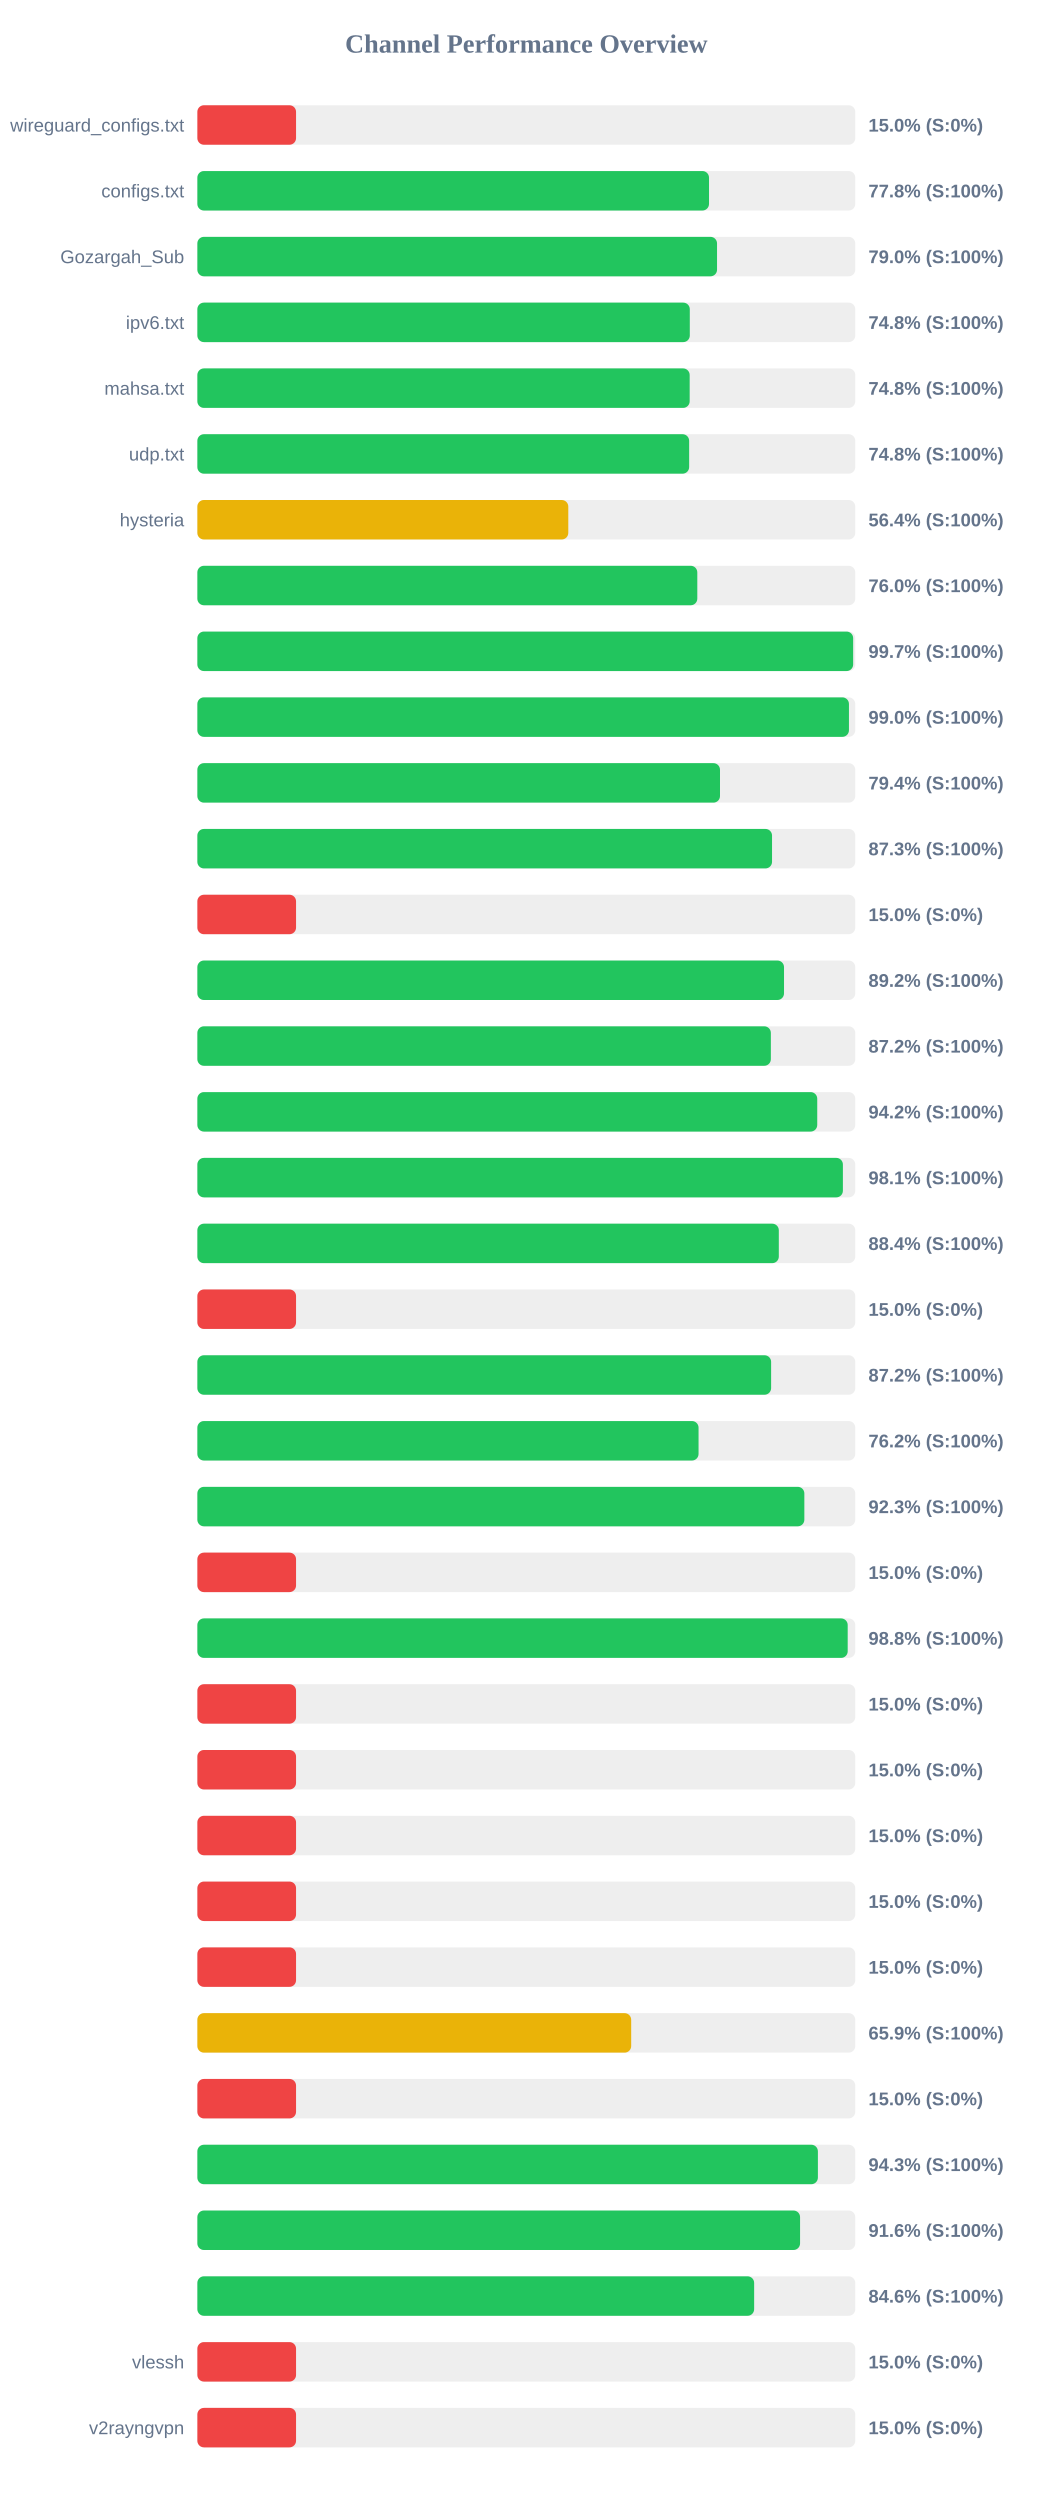
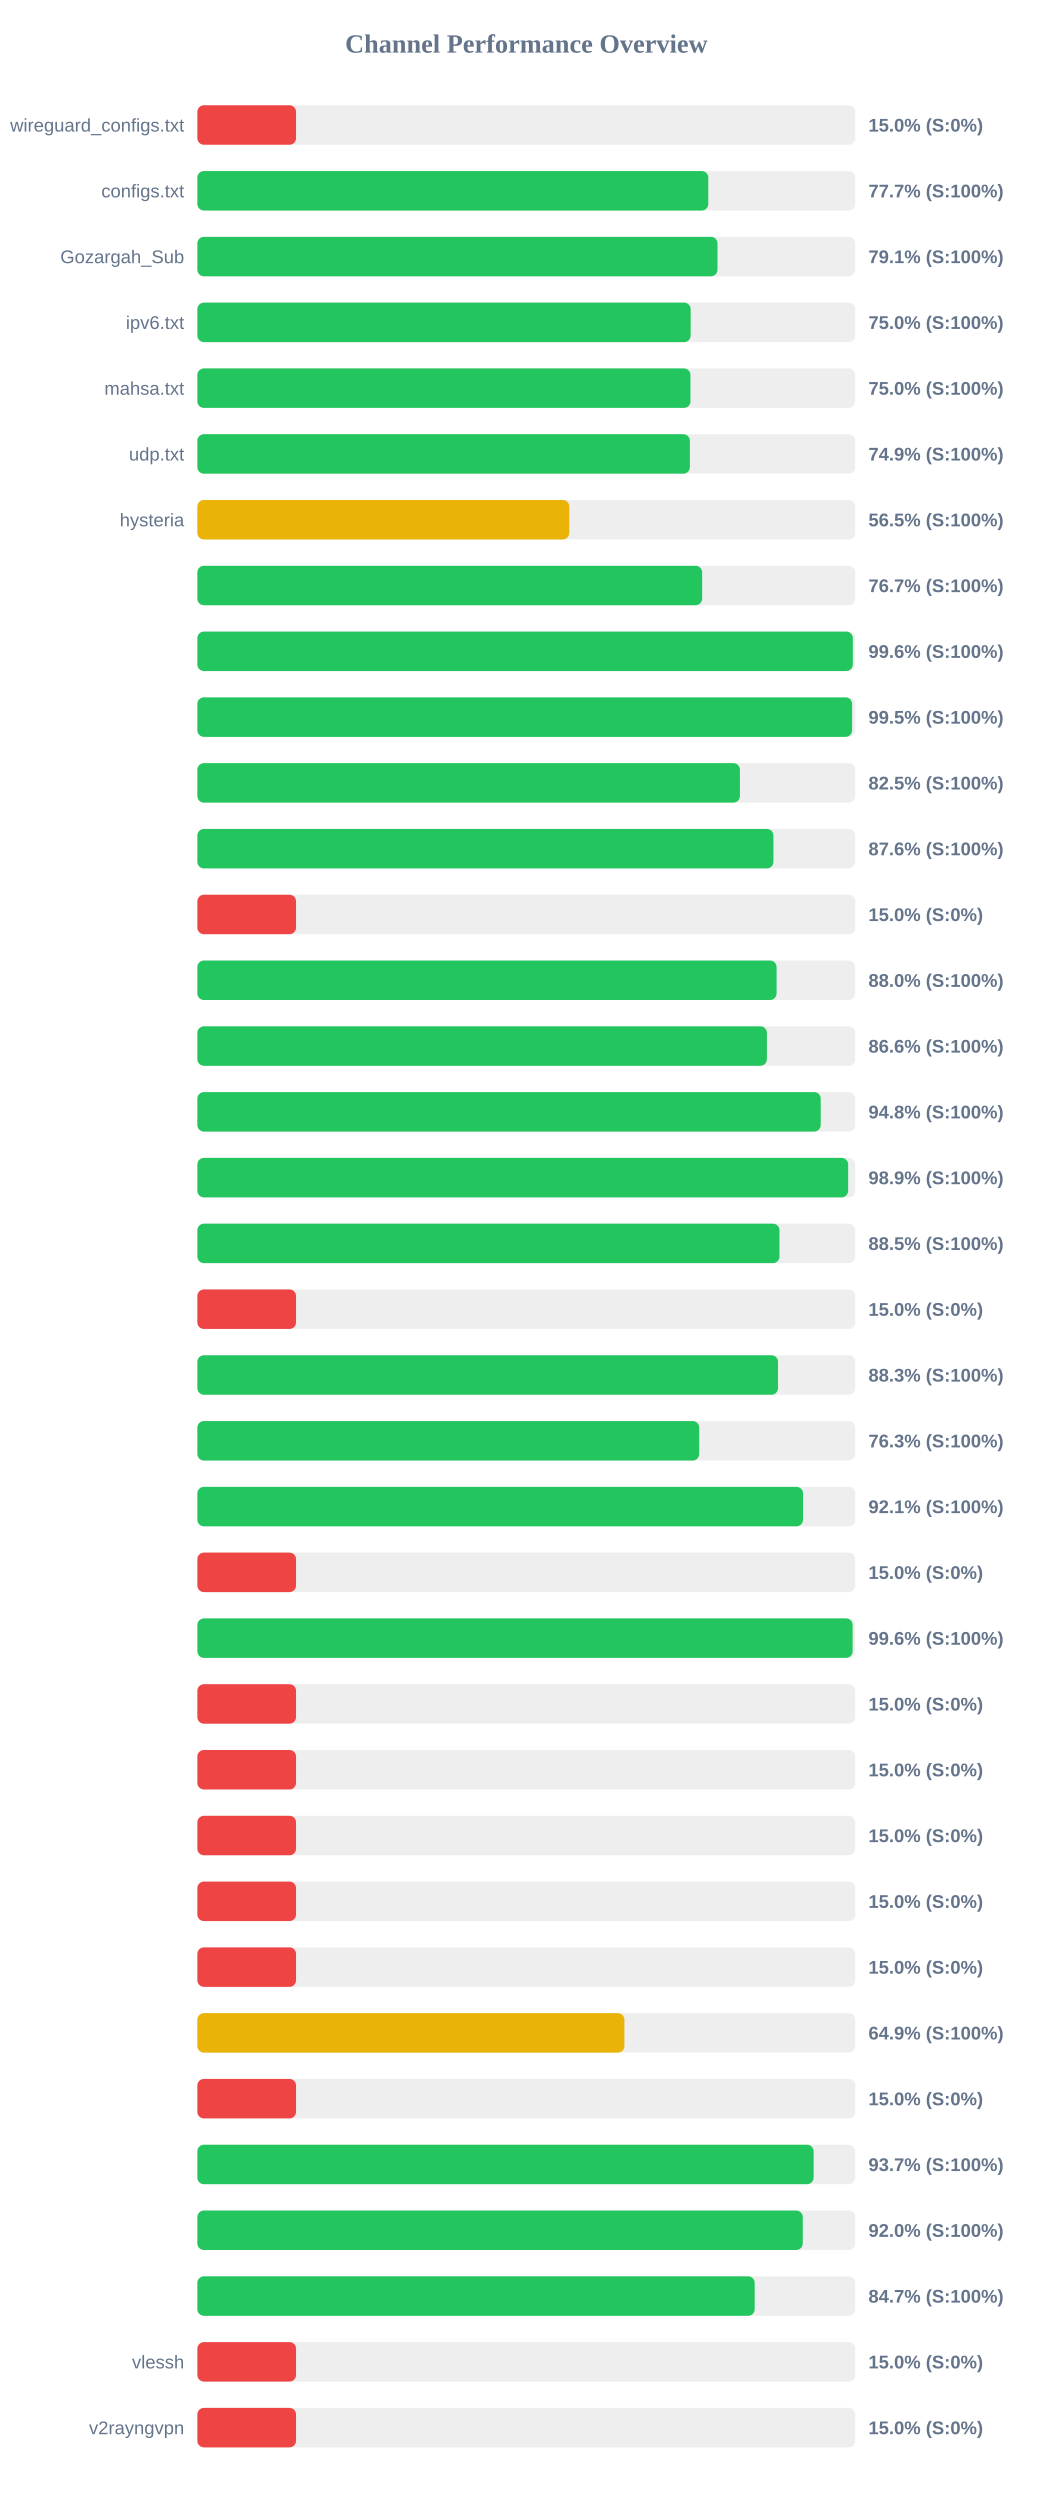
<svg xmlns="http://www.w3.org/2000/svg" width="800" height="1900" version="1.1">
  <style>
        .row { font: 14px Arial; fill: #64748b; }
        .score { font: bold 14px Arial; fill: #64748b; }
    </style>
  <text x="400" y="40" text-anchor="middle" font-size="20px" font-weight="bold" fill="#64748b">Channel Performance Overview</text>
  <rect x="150" y="80" width="500" height="30" fill="#eee" rx="5" />
  <rect x="150" y="80" width="75.0" height="30" fill="#ef4444" rx="5" />
  <text x="140" y="100" text-anchor="end" class="row">wireguard_configs.txt</text>
  <text x="660" y="100" text-anchor="start" class="score">15.0% (S:0%)</text>
  <rect x="150" y="130" width="500" height="30" fill="#eee" rx="5" />
-   <rect x="150" y="130" width="388.85" height="30" fill="#22c55e" rx="5" />
+   <rect x="150" y="130" width="388.3" height="30" fill="#22c55e" rx="5" />
  <text x="140" y="150" text-anchor="end" class="row">configs.txt</text>
-   <text x="660" y="150" text-anchor="start" class="score">77.8% (S:100%)</text>
+   <text x="660" y="150" text-anchor="start" class="score">77.7% (S:100%)</text>
  <rect x="150" y="180" width="500" height="30" fill="#eee" rx="5" />
-   <rect x="150" y="180" width="394.95" height="30" fill="#22c55e" rx="5" />
+   <rect x="150" y="180" width="395.3" height="30" fill="#22c55e" rx="5" />
  <text x="140" y="200" text-anchor="end" class="row">Gozargah_Sub</text>
-   <text x="660" y="200" text-anchor="start" class="score">79.0% (S:100%)</text>
+   <text x="660" y="200" text-anchor="start" class="score">79.1% (S:100%)</text>
  <rect x="150" y="230" width="500" height="30" fill="#eee" rx="5" />
-   <rect x="150" y="230" width="374.25" height="30" fill="#22c55e" rx="5" />
+   <rect x="150" y="230" width="374.9" height="30" fill="#22c55e" rx="5" />
  <text x="140" y="250" text-anchor="end" class="row">ipv6.txt</text>
-   <text x="660" y="250" text-anchor="start" class="score">74.8% (S:100%)</text>
+   <text x="660" y="250" text-anchor="start" class="score">75.0% (S:100%)</text>
  <rect x="150" y="280" width="500" height="30" fill="#eee" rx="5" />
-   <rect x="150" y="280" width="374.15" height="30" fill="#22c55e" rx="5" />
+   <rect x="150" y="280" width="374.75" height="30" fill="#22c55e" rx="5" />
  <text x="140" y="300" text-anchor="end" class="row">mahsa.txt</text>
-   <text x="660" y="300" text-anchor="start" class="score">74.8% (S:100%)</text>
+   <text x="660" y="300" text-anchor="start" class="score">75.0% (S:100%)</text>
  <rect x="150" y="330" width="500" height="30" fill="#eee" rx="5" />
-   <rect x="150" y="330" width="373.75" height="30" fill="#22c55e" rx="5" />
+   <rect x="150" y="330" width="374.3" height="30" fill="#22c55e" rx="5" />
  <text x="140" y="350" text-anchor="end" class="row">udp.txt</text>
-   <text x="660" y="350" text-anchor="start" class="score">74.8% (S:100%)</text>
+   <text x="660" y="350" text-anchor="start" class="score">74.9% (S:100%)</text>
  <rect x="150" y="380" width="500" height="30" fill="#eee" rx="5" />
-   <rect x="150" y="380" width="281.9" height="30" fill="#eab308" rx="5" />
+   <rect x="150" y="380" width="282.65" height="30" fill="#eab308" rx="5" />
  <text x="140" y="400" text-anchor="end" class="row">hysteria</text>
-   <text x="660" y="400" text-anchor="start" class="score">56.4% (S:100%)</text>
+   <text x="660" y="400" text-anchor="start" class="score">56.5% (S:100%)</text>
  <rect x="150" y="430" width="500" height="30" fill="#eee" rx="5" />
-   <rect x="150" y="430" width="379.95" height="30" fill="#22c55e" rx="5" />
+   <rect x="150" y="430" width="383.65" height="30" fill="#22c55e" rx="5" />
  <text x="140" y="450" text-anchor="end" class="row" />
-   <text x="660" y="450" text-anchor="start" class="score">76.0% (S:100%)</text>
+   <text x="660" y="450" text-anchor="start" class="score">76.7% (S:100%)</text>
  <rect x="150" y="480" width="500" height="30" fill="#eee" rx="5" />
-   <rect x="150" y="480" width="498.4" height="30" fill="#22c55e" rx="5" />
+   <rect x="150" y="480" width="498.15" height="30" fill="#22c55e" rx="5" />
  <text x="140" y="500" text-anchor="end" class="row" />
-   <text x="660" y="500" text-anchor="start" class="score">99.7% (S:100%)</text>
+   <text x="660" y="500" text-anchor="start" class="score">99.6% (S:100%)</text>
  <rect x="150" y="530" width="500" height="30" fill="#eee" rx="5" />
-   <rect x="150" y="530" width="495.2" height="30" fill="#22c55e" rx="5" />
+   <rect x="150" y="530" width="497.6" height="30" fill="#22c55e" rx="5" />
  <text x="140" y="550" text-anchor="end" class="row" />
-   <text x="660" y="550" text-anchor="start" class="score">99.0% (S:100%)</text>
+   <text x="660" y="550" text-anchor="start" class="score">99.5% (S:100%)</text>
  <rect x="150" y="580" width="500" height="30" fill="#eee" rx="5" />
-   <rect x="150" y="580" width="397.2" height="30" fill="#22c55e" rx="5" />
+   <rect x="150" y="580" width="412.35" height="30" fill="#22c55e" rx="5" />
  <text x="140" y="600" text-anchor="end" class="row" />
-   <text x="660" y="600" text-anchor="start" class="score">79.4% (S:100%)</text>
+   <text x="660" y="600" text-anchor="start" class="score">82.5% (S:100%)</text>
  <rect x="150" y="630" width="500" height="30" fill="#eee" rx="5" />
-   <rect x="150" y="630" width="436.75" height="30" fill="#22c55e" rx="5" />
+   <rect x="150" y="630" width="437.8" height="30" fill="#22c55e" rx="5" />
  <text x="140" y="650" text-anchor="end" class="row" />
-   <text x="660" y="650" text-anchor="start" class="score">87.3% (S:100%)</text>
+   <text x="660" y="650" text-anchor="start" class="score">87.6% (S:100%)</text>
  <rect x="150" y="680" width="500" height="30" fill="#eee" rx="5" />
  <rect x="150" y="680" width="75.0" height="30" fill="#ef4444" rx="5" />
  <text x="140" y="700" text-anchor="end" class="row" />
  <text x="660" y="700" text-anchor="start" class="score">15.0% (S:0%)</text>
  <rect x="150" y="730" width="500" height="30" fill="#eee" rx="5" />
-   <rect x="150" y="730" width="445.85" height="30" fill="#22c55e" rx="5" />
+   <rect x="150" y="730" width="440.2" height="30" fill="#22c55e" rx="5" />
  <text x="140" y="750" text-anchor="end" class="row" />
-   <text x="660" y="750" text-anchor="start" class="score">89.2% (S:100%)</text>
+   <text x="660" y="750" text-anchor="start" class="score">88.0% (S:100%)</text>
  <rect x="150" y="780" width="500" height="30" fill="#eee" rx="5" />
-   <rect x="150" y="780" width="435.85" height="30" fill="#22c55e" rx="5" />
+   <rect x="150" y="780" width="432.85" height="30" fill="#22c55e" rx="5" />
  <text x="140" y="800" text-anchor="end" class="row" />
-   <text x="660" y="800" text-anchor="start" class="score">87.2% (S:100%)</text>
+   <text x="660" y="800" text-anchor="start" class="score">86.6% (S:100%)</text>
  <rect x="150" y="830" width="500" height="30" fill="#eee" rx="5" />
-   <rect x="150" y="830" width="471.1" height="30" fill="#22c55e" rx="5" />
+   <rect x="150" y="830" width="473.75" height="30" fill="#22c55e" rx="5" />
  <text x="140" y="850" text-anchor="end" class="row" />
-   <text x="660" y="850" text-anchor="start" class="score">94.2% (S:100%)</text>
+   <text x="660" y="850" text-anchor="start" class="score">94.8% (S:100%)</text>
  <rect x="150" y="880" width="500" height="30" fill="#eee" rx="5" />
-   <rect x="150" y="880" width="490.6" height="30" fill="#22c55e" rx="5" />
+   <rect x="150" y="880" width="494.6" height="30" fill="#22c55e" rx="5" />
  <text x="140" y="900" text-anchor="end" class="row" />
-   <text x="660" y="900" text-anchor="start" class="score">98.1% (S:100%)</text>
+   <text x="660" y="900" text-anchor="start" class="score">98.9% (S:100%)</text>
  <rect x="150" y="930" width="500" height="30" fill="#eee" rx="5" />
-   <rect x="150" y="930" width="441.9" height="30" fill="#22c55e" rx="5" />
+   <rect x="150" y="930" width="442.4" height="30" fill="#22c55e" rx="5" />
  <text x="140" y="950" text-anchor="end" class="row" />
-   <text x="660" y="950" text-anchor="start" class="score">88.4% (S:100%)</text>
+   <text x="660" y="950" text-anchor="start" class="score">88.5% (S:100%)</text>
  <rect x="150" y="980" width="500" height="30" fill="#eee" rx="5" />
  <rect x="150" y="980" width="75.0" height="30" fill="#ef4444" rx="5" />
  <text x="140" y="1000" text-anchor="end" class="row" />
  <text x="660" y="1000" text-anchor="start" class="score">15.0% (S:0%)</text>
  <rect x="150" y="1030" width="500" height="30" fill="#eee" rx="5" />
-   <rect x="150" y="1030" width="436.05" height="30" fill="#22c55e" rx="5" />
+   <rect x="150" y="1030" width="441.3" height="30" fill="#22c55e" rx="5" />
  <text x="140" y="1050" text-anchor="end" class="row" />
-   <text x="660" y="1050" text-anchor="start" class="score">87.2% (S:100%)</text>
+   <text x="660" y="1050" text-anchor="start" class="score">88.3% (S:100%)</text>
  <rect x="150" y="1080" width="500" height="30" fill="#eee" rx="5" />
-   <rect x="150" y="1080" width="380.9" height="30" fill="#22c55e" rx="5" />
+   <rect x="150" y="1080" width="381.4" height="30" fill="#22c55e" rx="5" />
  <text x="140" y="1100" text-anchor="end" class="row" />
-   <text x="660" y="1100" text-anchor="start" class="score">76.2% (S:100%)</text>
+   <text x="660" y="1100" text-anchor="start" class="score">76.3% (S:100%)</text>
  <rect x="150" y="1130" width="500" height="30" fill="#eee" rx="5" />
-   <rect x="150" y="1130" width="461.3" height="30" fill="#22c55e" rx="5" />
+   <rect x="150" y="1130" width="460.3" height="30" fill="#22c55e" rx="5" />
  <text x="140" y="1150" text-anchor="end" class="row" />
-   <text x="660" y="1150" text-anchor="start" class="score">92.3% (S:100%)</text>
+   <text x="660" y="1150" text-anchor="start" class="score">92.1% (S:100%)</text>
  <rect x="150" y="1180" width="500" height="30" fill="#eee" rx="5" />
  <rect x="150" y="1180" width="75.0" height="30" fill="#ef4444" rx="5" />
  <text x="140" y="1200" text-anchor="end" class="row" />
  <text x="660" y="1200" text-anchor="start" class="score">15.0% (S:0%)</text>
  <rect x="150" y="1230" width="500" height="30" fill="#eee" rx="5" />
-   <rect x="150" y="1230" width="494.25" height="30" fill="#22c55e" rx="5" />
+   <rect x="150" y="1230" width="498.0" height="30" fill="#22c55e" rx="5" />
  <text x="140" y="1250" text-anchor="end" class="row" />
-   <text x="660" y="1250" text-anchor="start" class="score">98.8% (S:100%)</text>
+   <text x="660" y="1250" text-anchor="start" class="score">99.6% (S:100%)</text>
  <rect x="150" y="1280" width="500" height="30" fill="#eee" rx="5" />
  <rect x="150" y="1280" width="75.0" height="30" fill="#ef4444" rx="5" />
  <text x="140" y="1300" text-anchor="end" class="row" />
  <text x="660" y="1300" text-anchor="start" class="score">15.0% (S:0%)</text>
  <rect x="150" y="1330" width="500" height="30" fill="#eee" rx="5" />
  <rect x="150" y="1330" width="75.0" height="30" fill="#ef4444" rx="5" />
  <text x="140" y="1350" text-anchor="end" class="row" />
  <text x="660" y="1350" text-anchor="start" class="score">15.0% (S:0%)</text>
  <rect x="150" y="1380" width="500" height="30" fill="#eee" rx="5" />
  <rect x="150" y="1380" width="75.0" height="30" fill="#ef4444" rx="5" />
  <text x="140" y="1400" text-anchor="end" class="row" />
  <text x="660" y="1400" text-anchor="start" class="score">15.0% (S:0%)</text>
  <rect x="150" y="1430" width="500" height="30" fill="#eee" rx="5" />
  <rect x="150" y="1430" width="75.0" height="30" fill="#ef4444" rx="5" />
  <text x="140" y="1450" text-anchor="end" class="row" />
  <text x="660" y="1450" text-anchor="start" class="score">15.0% (S:0%)</text>
  <rect x="150" y="1480" width="500" height="30" fill="#eee" rx="5" />
  <rect x="150" y="1480" width="75.0" height="30" fill="#ef4444" rx="5" />
  <text x="140" y="1500" text-anchor="end" class="row" />
  <text x="660" y="1500" text-anchor="start" class="score">15.0% (S:0%)</text>
  <rect x="150" y="1530" width="500" height="30" fill="#eee" rx="5" />
-   <rect x="150" y="1530" width="329.7" height="30" fill="#eab308" rx="5" />
+   <rect x="150" y="1530" width="324.55" height="30" fill="#eab308" rx="5" />
  <text x="140" y="1550" text-anchor="end" class="row" />
-   <text x="660" y="1550" text-anchor="start" class="score">65.9% (S:100%)</text>
+   <text x="660" y="1550" text-anchor="start" class="score">64.9% (S:100%)</text>
  <rect x="150" y="1580" width="500" height="30" fill="#eee" rx="5" />
  <rect x="150" y="1580" width="75.0" height="30" fill="#ef4444" rx="5" />
  <text x="140" y="1600" text-anchor="end" class="row" />
  <text x="660" y="1600" text-anchor="start" class="score">15.0% (S:0%)</text>
  <rect x="150" y="1630" width="500" height="30" fill="#eee" rx="5" />
-   <rect x="150" y="1630" width="471.6" height="30" fill="#22c55e" rx="5" />
+   <rect x="150" y="1630" width="468.35" height="30" fill="#22c55e" rx="5" />
  <text x="140" y="1650" text-anchor="end" class="row" />
-   <text x="660" y="1650" text-anchor="start" class="score">94.3% (S:100%)</text>
+   <text x="660" y="1650" text-anchor="start" class="score">93.7% (S:100%)</text>
  <rect x="150" y="1680" width="500" height="30" fill="#eee" rx="5" />
-   <rect x="150" y="1680" width="458.05" height="30" fill="#22c55e" rx="5" />
+   <rect x="150" y="1680" width="460.1" height="30" fill="#22c55e" rx="5" />
  <text x="140" y="1700" text-anchor="end" class="row" />
-   <text x="660" y="1700" text-anchor="start" class="score">91.6% (S:100%)</text>
+   <text x="660" y="1700" text-anchor="start" class="score">92.0% (S:100%)</text>
  <rect x="150" y="1730" width="500" height="30" fill="#eee" rx="5" />
-   <rect x="150" y="1730" width="423.15" height="30" fill="#22c55e" rx="5" />
+   <rect x="150" y="1730" width="423.55" height="30" fill="#22c55e" rx="5" />
  <text x="140" y="1750" text-anchor="end" class="row" />
-   <text x="660" y="1750" text-anchor="start" class="score">84.6% (S:100%)</text>
+   <text x="660" y="1750" text-anchor="start" class="score">84.7% (S:100%)</text>
  <rect x="150" y="1780" width="500" height="30" fill="#eee" rx="5" />
  <rect x="150" y="1780" width="75.0" height="30" fill="#ef4444" rx="5" />
  <text x="140" y="1800" text-anchor="end" class="row">vlessh</text>
  <text x="660" y="1800" text-anchor="start" class="score">15.0% (S:0%)</text>
  <rect x="150" y="1830" width="500" height="30" fill="#eee" rx="5" />
  <rect x="150" y="1830" width="75.0" height="30" fill="#ef4444" rx="5" />
  <text x="140" y="1850" text-anchor="end" class="row">v2rayngvpn</text>
  <text x="660" y="1850" text-anchor="start" class="score">15.0% (S:0%)</text>
</svg>
